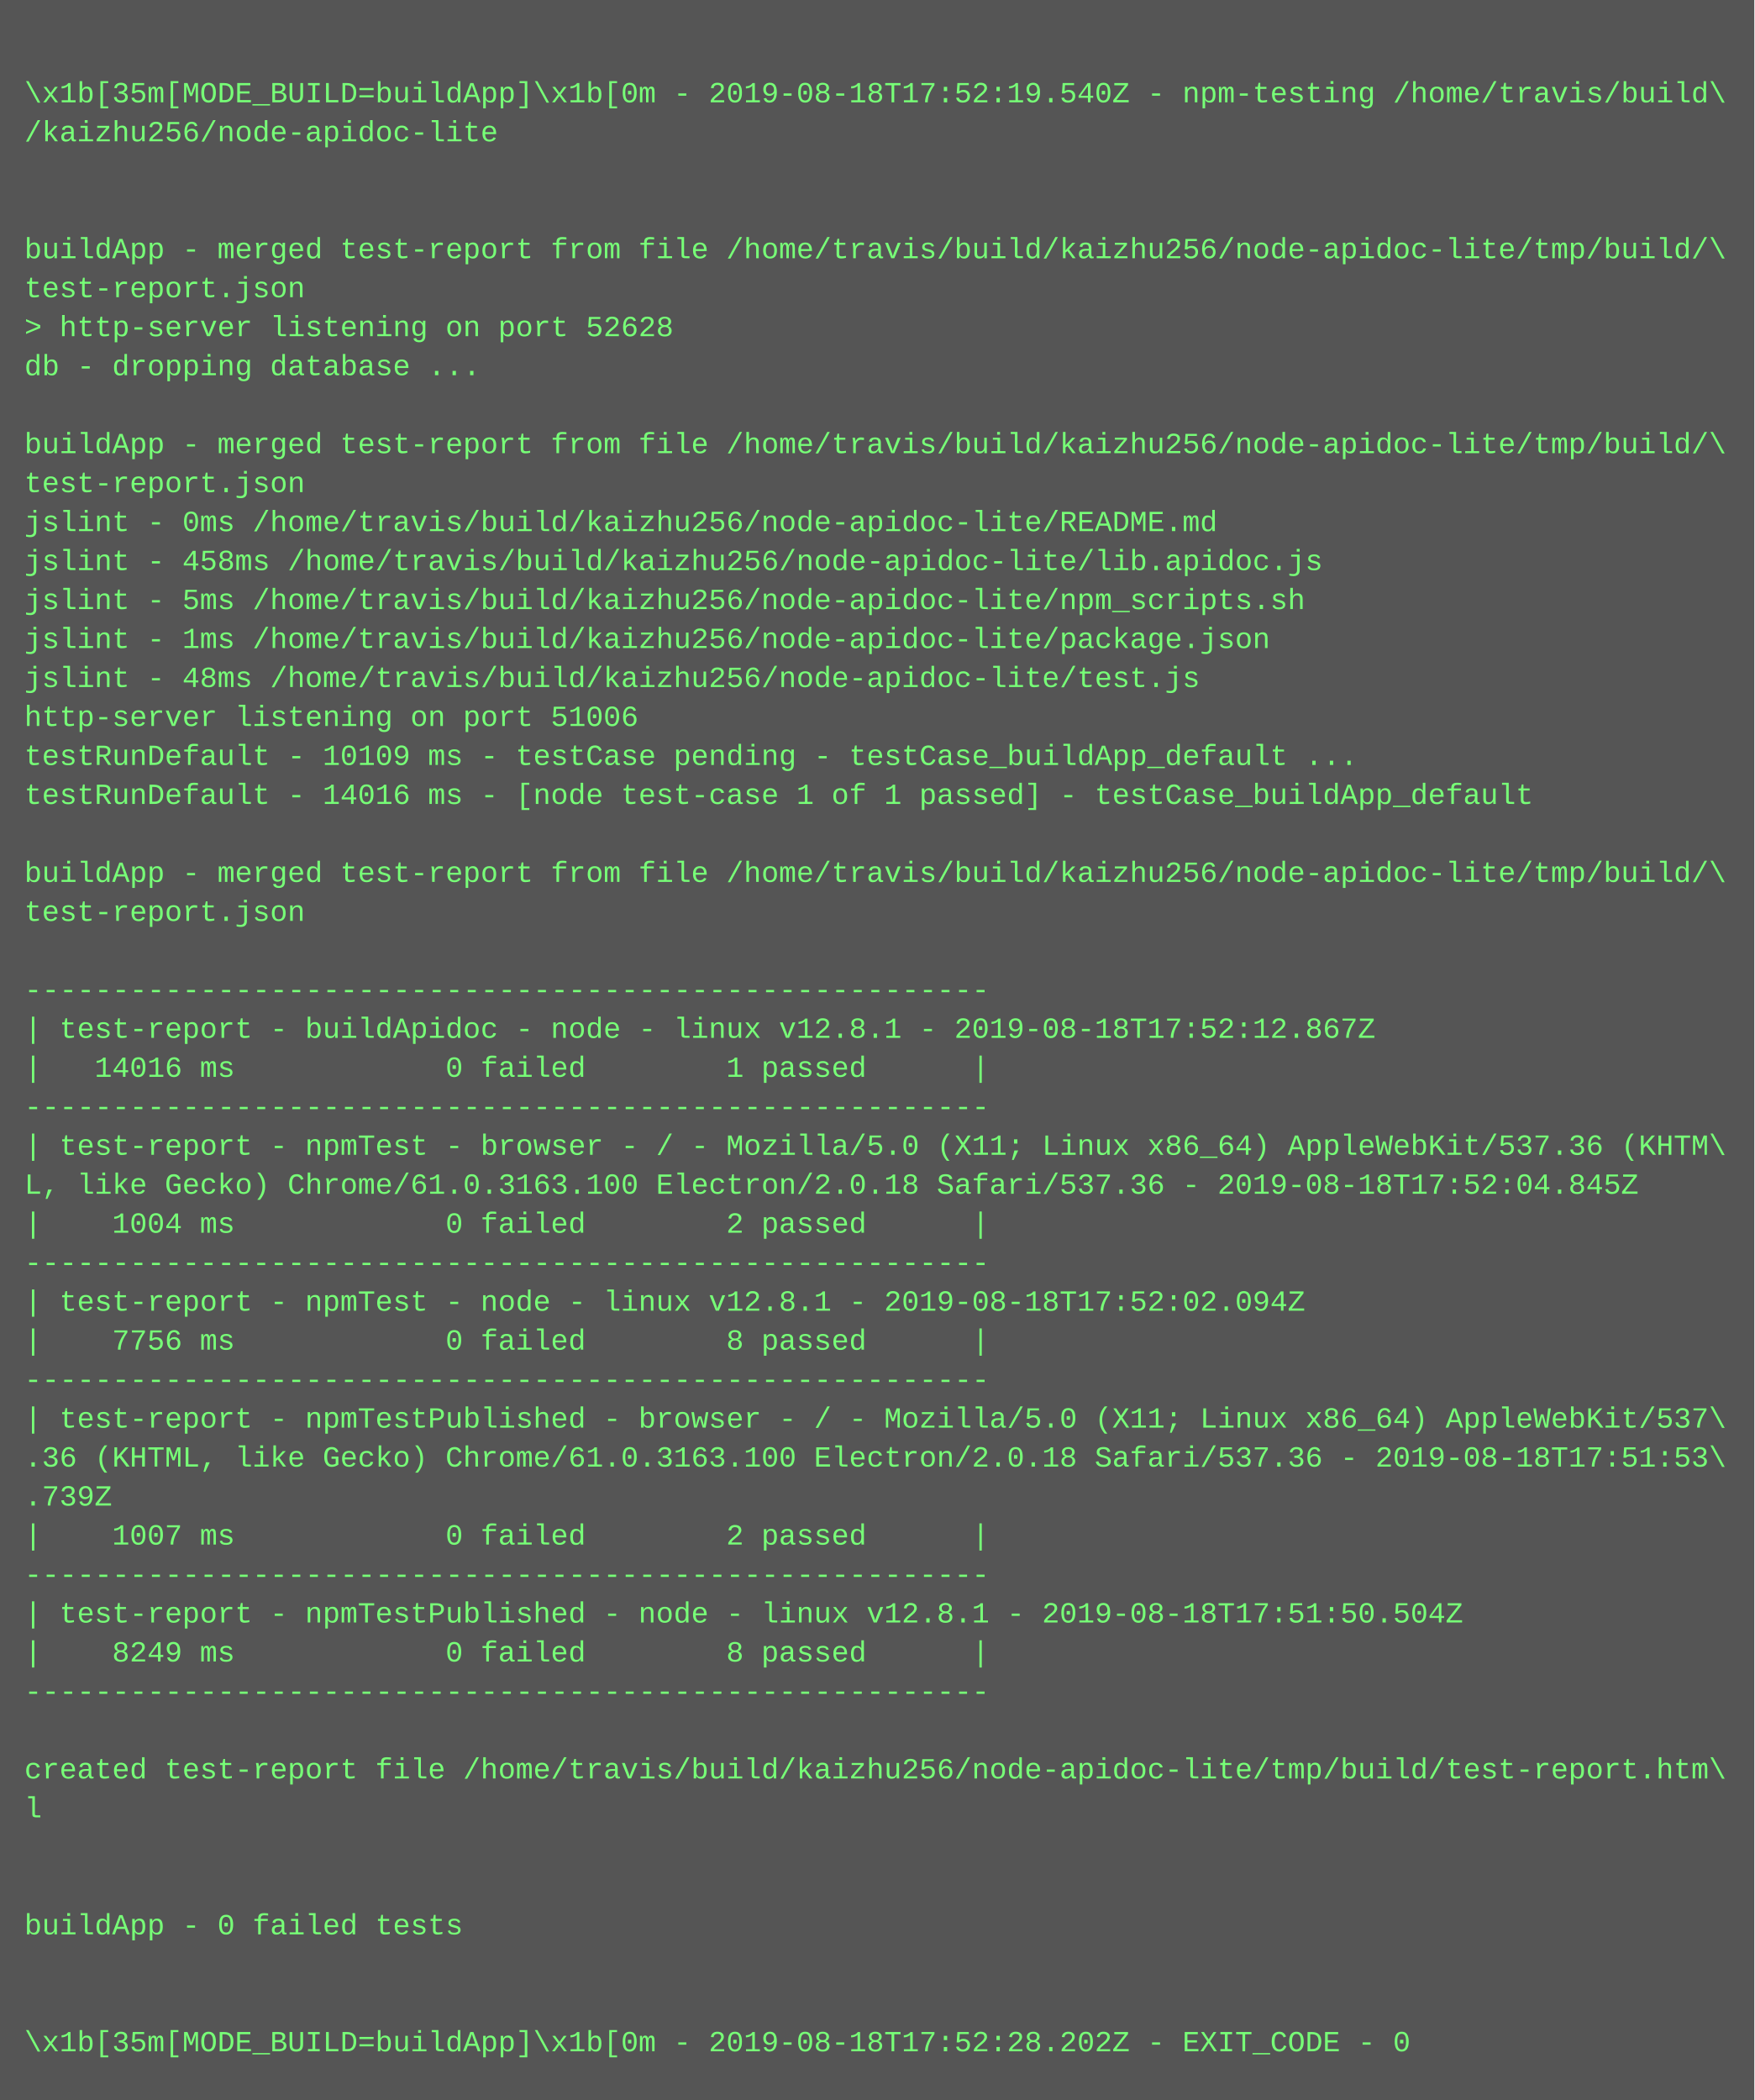
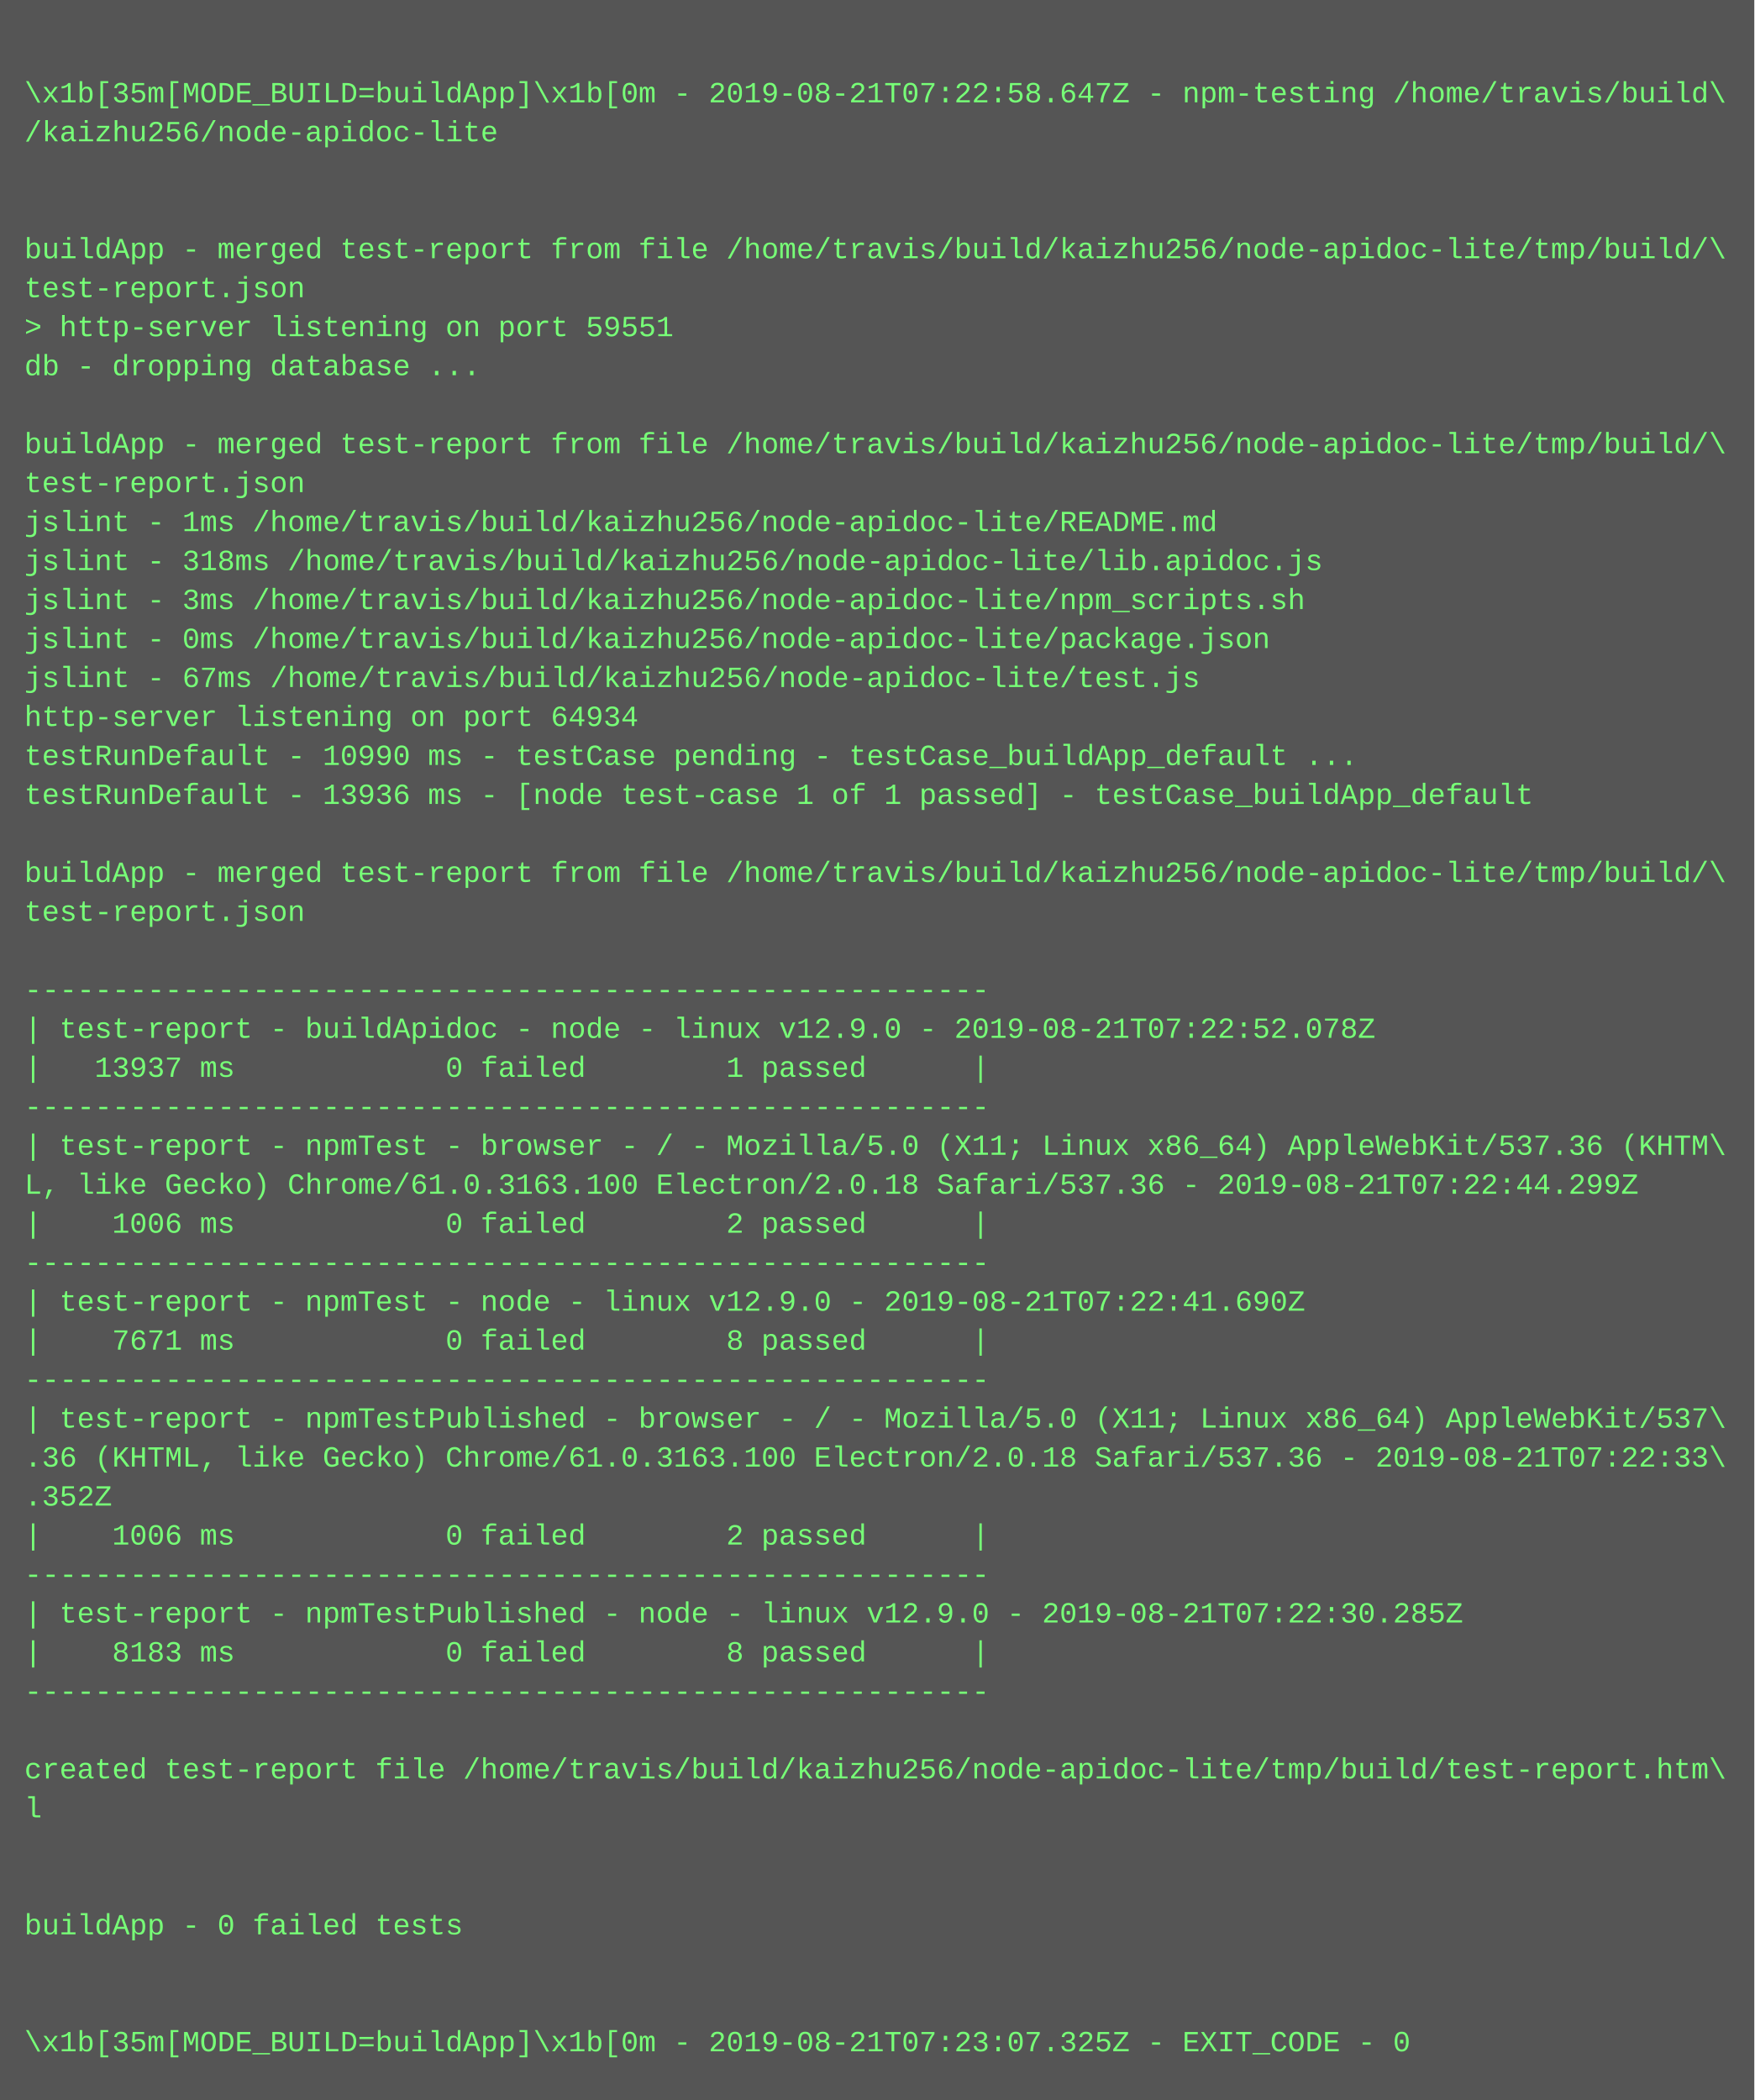
<svg xmlns="http://www.w3.org/2000/svg" height="862" width="720">
  <rect height="862" fill="#555" width="720" />
  <text fill="#7f7" font-family="Courier New" font-size="12" xml:space="preserve">
    <tspan x="10" y="26" />
-     <tspan x="10" y="42">\x1b[35m[MODE_BUILD=buildApp]\x1b[0m - 2019-08-18T17:52:19.540Z - npm-testing /home/travis/build\</tspan>
+     <tspan x="10" y="42">\x1b[35m[MODE_BUILD=buildApp]\x1b[0m - 2019-08-21T07:22:58.647Z - npm-testing /home/travis/build\</tspan>
    <tspan x="10" y="58">/kaizhu256/node-apidoc-lite</tspan>
    <tspan x="10" y="74" />
    <tspan x="10" y="90" />
    <tspan x="10" y="106">buildApp - merged test-report from file /home/travis/build/kaizhu256/node-apidoc-lite/tmp/build/\</tspan>
    <tspan x="10" y="122">test-report.json</tspan>
-     <tspan x="10" y="138">&gt; http-server listening on port 52628</tspan>
+     <tspan x="10" y="138">&gt; http-server listening on port 59551</tspan>
    <tspan x="10" y="154">db - dropping database ...</tspan>
    <tspan x="10" y="170" />
    <tspan x="10" y="186">buildApp - merged test-report from file /home/travis/build/kaizhu256/node-apidoc-lite/tmp/build/\</tspan>
    <tspan x="10" y="202">test-report.json</tspan>
-     <tspan x="10" y="218">jslint - 0ms /home/travis/build/kaizhu256/node-apidoc-lite/README.md</tspan>
-     <tspan x="10" y="234">jslint - 458ms /home/travis/build/kaizhu256/node-apidoc-lite/lib.apidoc.js</tspan>
-     <tspan x="10" y="250">jslint - 5ms /home/travis/build/kaizhu256/node-apidoc-lite/npm_scripts.sh</tspan>
-     <tspan x="10" y="266">jslint - 1ms /home/travis/build/kaizhu256/node-apidoc-lite/package.json</tspan>
-     <tspan x="10" y="282">jslint - 48ms /home/travis/build/kaizhu256/node-apidoc-lite/test.js</tspan>
-     <tspan x="10" y="298">http-server listening on port 51006</tspan>
-     <tspan x="10" y="314">testRunDefault - 10109 ms - testCase pending - testCase_buildApp_default ...</tspan>
-     <tspan x="10" y="330">testRunDefault - 14016 ms - [node test-case 1 of 1 passed] - testCase_buildApp_default</tspan>
+     <tspan x="10" y="218">jslint - 1ms /home/travis/build/kaizhu256/node-apidoc-lite/README.md</tspan>
+     <tspan x="10" y="234">jslint - 318ms /home/travis/build/kaizhu256/node-apidoc-lite/lib.apidoc.js</tspan>
+     <tspan x="10" y="250">jslint - 3ms /home/travis/build/kaizhu256/node-apidoc-lite/npm_scripts.sh</tspan>
+     <tspan x="10" y="266">jslint - 0ms /home/travis/build/kaizhu256/node-apidoc-lite/package.json</tspan>
+     <tspan x="10" y="282">jslint - 67ms /home/travis/build/kaizhu256/node-apidoc-lite/test.js</tspan>
+     <tspan x="10" y="298">http-server listening on port 64934</tspan>
+     <tspan x="10" y="314">testRunDefault - 10990 ms - testCase pending - testCase_buildApp_default ...</tspan>
+     <tspan x="10" y="330">testRunDefault - 13936 ms - [node test-case 1 of 1 passed] - testCase_buildApp_default</tspan>
    <tspan x="10" y="346" />
    <tspan x="10" y="362">buildApp - merged test-report from file /home/travis/build/kaizhu256/node-apidoc-lite/tmp/build/\</tspan>
    <tspan x="10" y="378">test-report.json</tspan>
    <tspan x="10" y="394" />
    <tspan x="10" y="410">-------------------------------------------------------</tspan>
-     <tspan x="10" y="426">| test-report - buildApidoc - node - linux v12.8.1 - 2019-08-18T17:52:12.867Z</tspan>
-     <tspan x="10" y="442">|   14016 ms            0 failed        1 passed      |</tspan>
+     <tspan x="10" y="426">| test-report - buildApidoc - node - linux v12.9.0 - 2019-08-21T07:22:52.078Z</tspan>
+     <tspan x="10" y="442">|   13937 ms            0 failed        1 passed      |</tspan>
    <tspan x="10" y="458">-------------------------------------------------------</tspan>
    <tspan x="10" y="474">| test-report - npmTest - browser - / - Mozilla/5.0 (X11; Linux x86_64) AppleWebKit/537.36 (KHTM\</tspan>
-     <tspan x="10" y="490">L, like Gecko) Chrome/61.0.3163.100 Electron/2.0.18 Safari/537.36 - 2019-08-18T17:52:04.845Z</tspan>
-     <tspan x="10" y="506">|    1004 ms            0 failed        2 passed      |</tspan>
+     <tspan x="10" y="490">L, like Gecko) Chrome/61.0.3163.100 Electron/2.0.18 Safari/537.36 - 2019-08-21T07:22:44.299Z</tspan>
+     <tspan x="10" y="506">|    1006 ms            0 failed        2 passed      |</tspan>
    <tspan x="10" y="522">-------------------------------------------------------</tspan>
-     <tspan x="10" y="538">| test-report - npmTest - node - linux v12.8.1 - 2019-08-18T17:52:02.094Z</tspan>
-     <tspan x="10" y="554">|    7756 ms            0 failed        8 passed      |</tspan>
+     <tspan x="10" y="538">| test-report - npmTest - node - linux v12.9.0 - 2019-08-21T07:22:41.690Z</tspan>
+     <tspan x="10" y="554">|    7671 ms            0 failed        8 passed      |</tspan>
    <tspan x="10" y="570">-------------------------------------------------------</tspan>
    <tspan x="10" y="586">| test-report - npmTestPublished - browser - / - Mozilla/5.0 (X11; Linux x86_64) AppleWebKit/537\</tspan>
-     <tspan x="10" y="602">.36 (KHTML, like Gecko) Chrome/61.0.3163.100 Electron/2.0.18 Safari/537.36 - 2019-08-18T17:51:53\</tspan>
-     <tspan x="10" y="618">.739Z</tspan>
-     <tspan x="10" y="634">|    1007 ms            0 failed        2 passed      |</tspan>
+     <tspan x="10" y="602">.36 (KHTML, like Gecko) Chrome/61.0.3163.100 Electron/2.0.18 Safari/537.36 - 2019-08-21T07:22:33\</tspan>
+     <tspan x="10" y="618">.352Z</tspan>
+     <tspan x="10" y="634">|    1006 ms            0 failed        2 passed      |</tspan>
    <tspan x="10" y="650">-------------------------------------------------------</tspan>
-     <tspan x="10" y="666">| test-report - npmTestPublished - node - linux v12.8.1 - 2019-08-18T17:51:50.504Z</tspan>
-     <tspan x="10" y="682">|    8249 ms            0 failed        8 passed      |</tspan>
+     <tspan x="10" y="666">| test-report - npmTestPublished - node - linux v12.9.0 - 2019-08-21T07:22:30.285Z</tspan>
+     <tspan x="10" y="682">|    8183 ms            0 failed        8 passed      |</tspan>
    <tspan x="10" y="698">-------------------------------------------------------</tspan>
    <tspan x="10" y="714" />
    <tspan x="10" y="730">created test-report file /home/travis/build/kaizhu256/node-apidoc-lite/tmp/build/test-report.htm\</tspan>
    <tspan x="10" y="746">l</tspan>
    <tspan x="10" y="762" />
    <tspan x="10" y="778" />
    <tspan x="10" y="794">buildApp - 0 failed tests</tspan>
    <tspan x="10" y="810" />
    <tspan x="10" y="826" />
-     <tspan x="10" y="842">\x1b[35m[MODE_BUILD=buildApp]\x1b[0m - 2019-08-18T17:52:28.202Z - EXIT_CODE - 0</tspan>
+     <tspan x="10" y="842">\x1b[35m[MODE_BUILD=buildApp]\x1b[0m - 2019-08-21T07:23:07.325Z - EXIT_CODE - 0</tspan>
  </text>
</svg>
